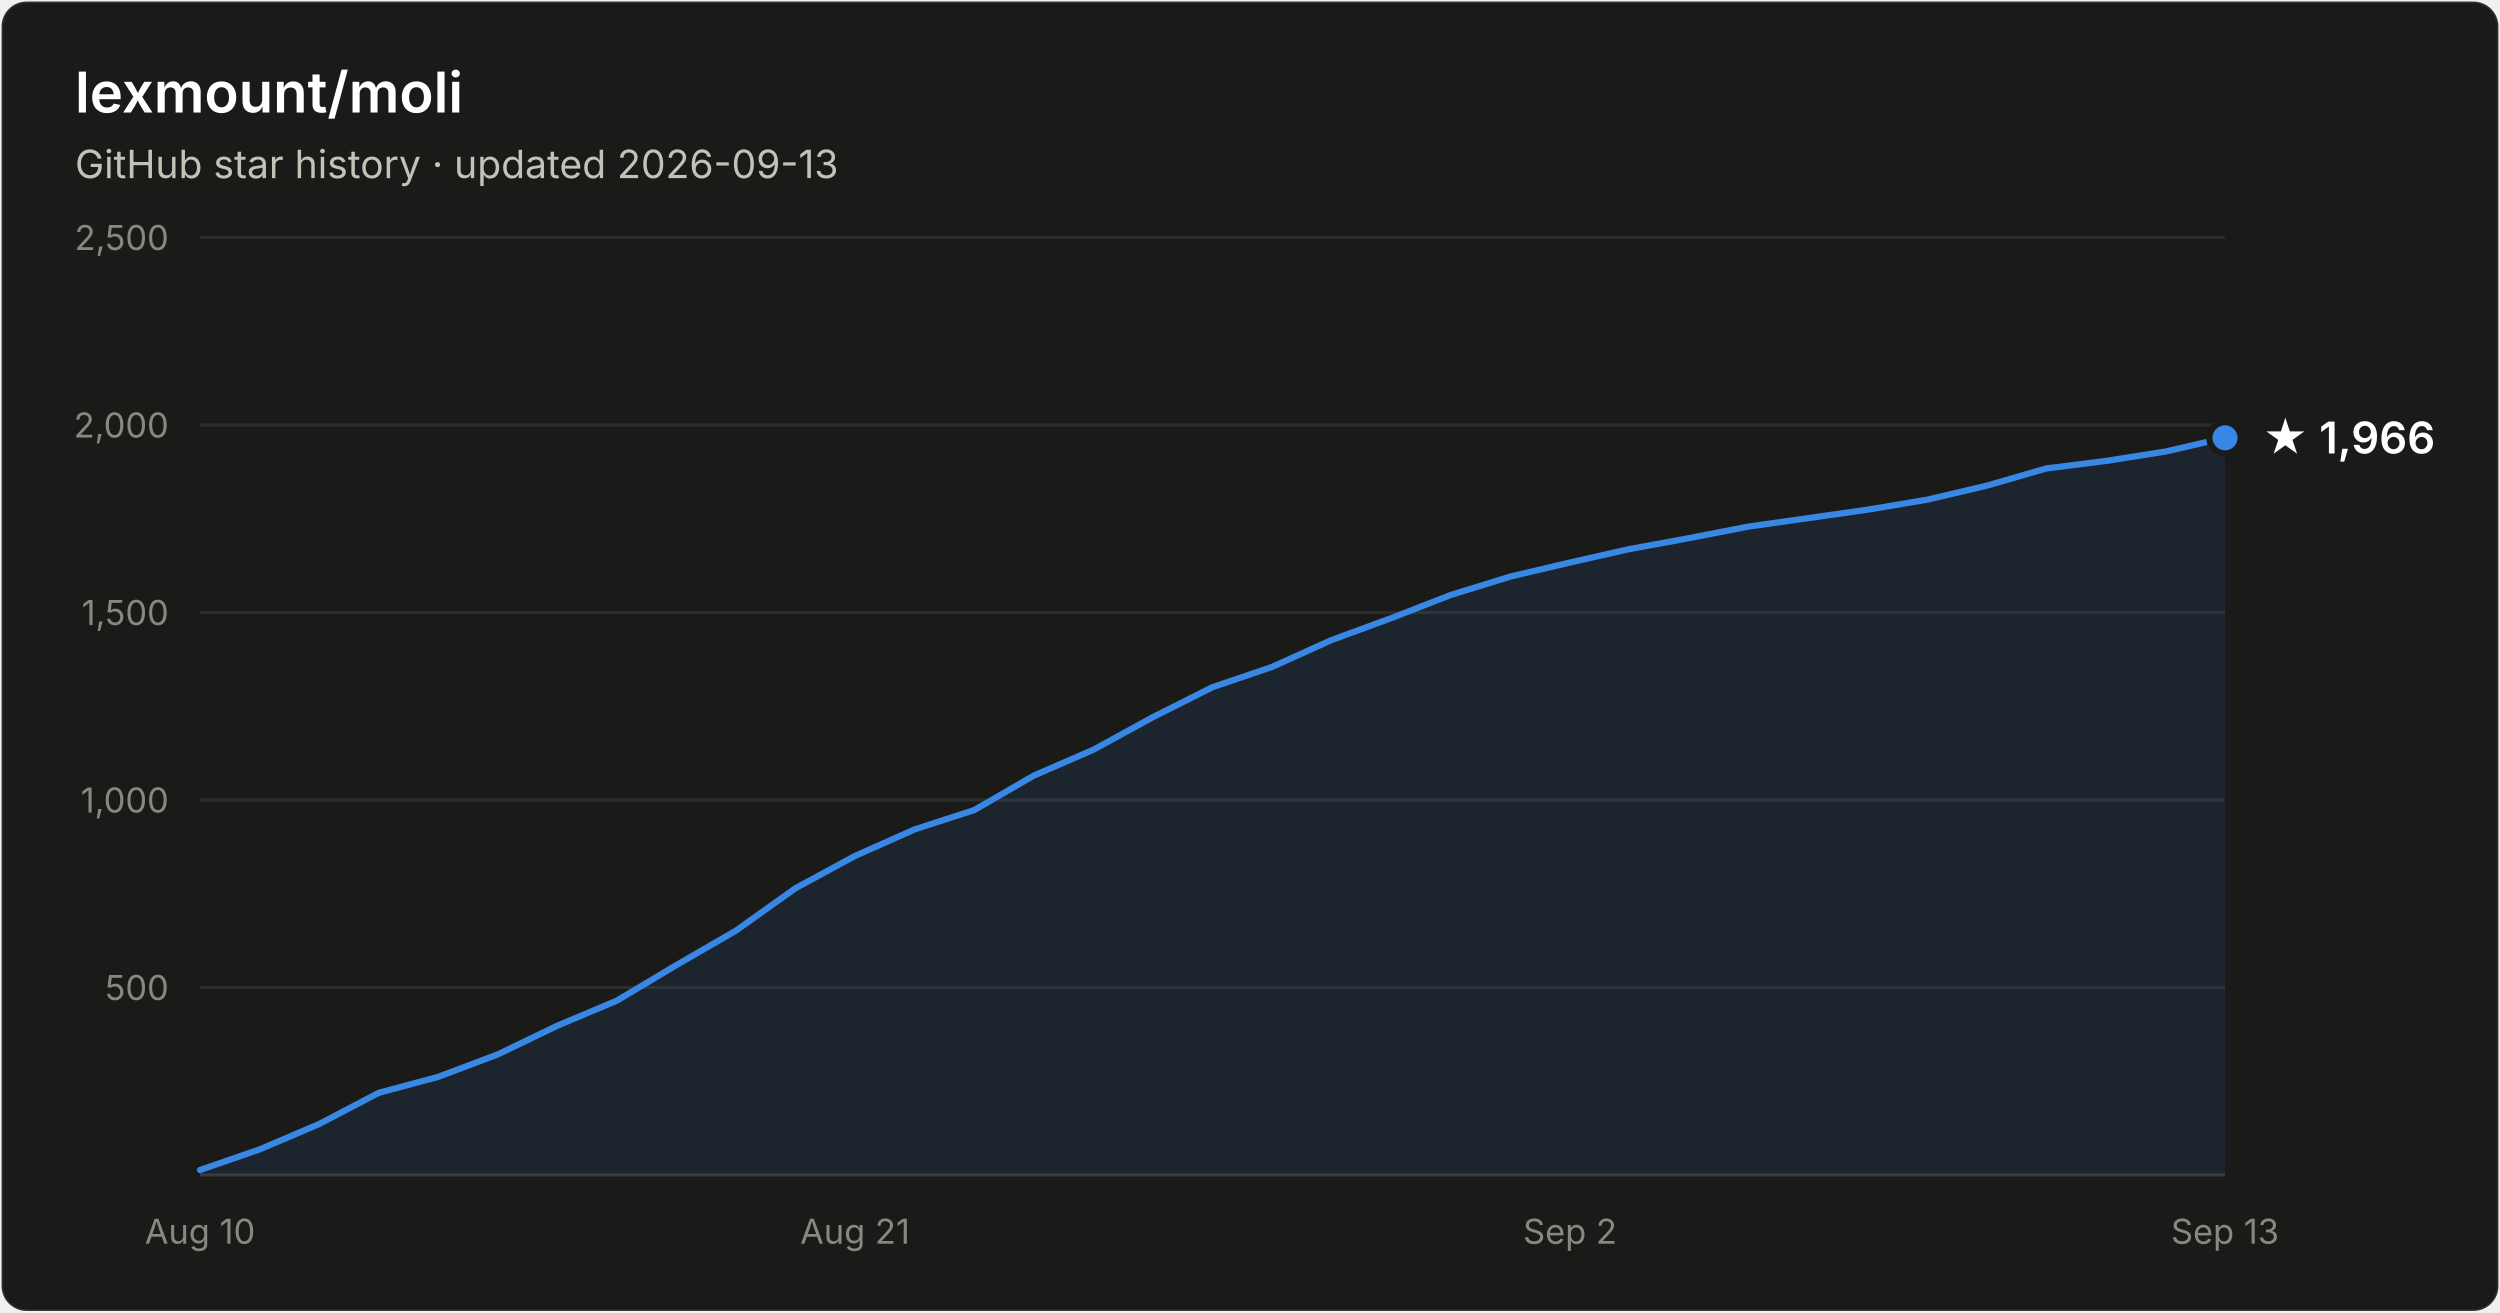
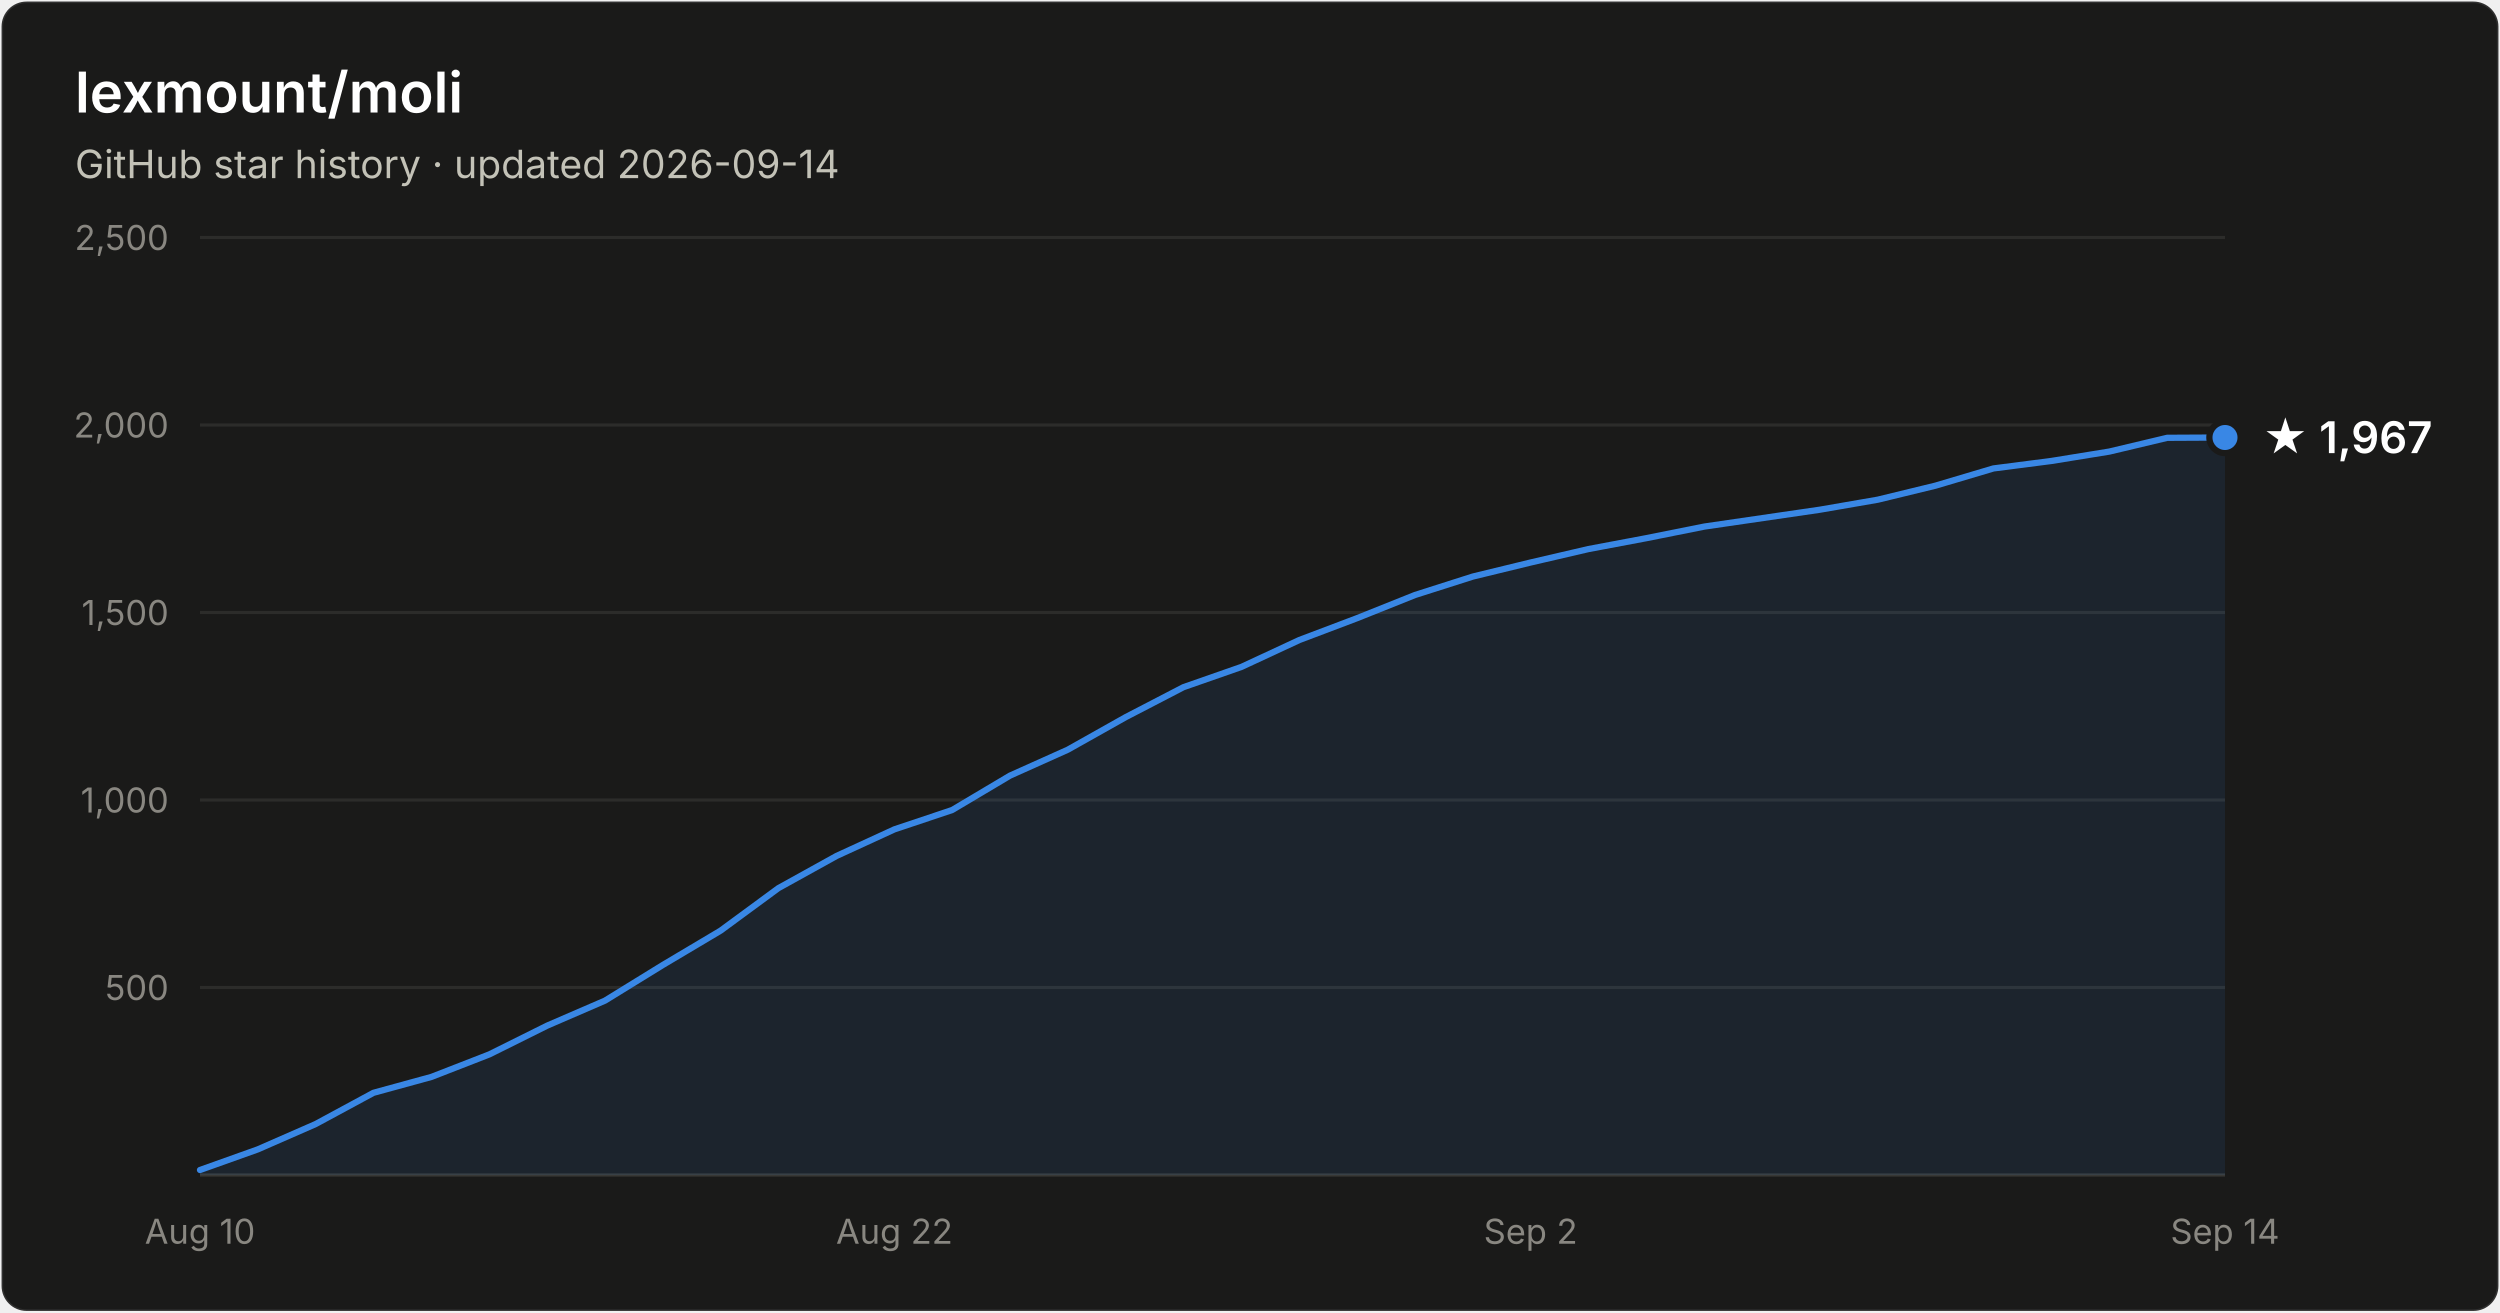
- <svg xmlns="http://www.w3.org/2000/svg" width="800" height="420" viewBox="0 0 800 420" font-family="system-ui, -apple-system, Segoe UI, sans-serif" role="img" aria-label="Star history of lexmount/moli: 1,966 stars as of 2026-09-13">
+ <svg xmlns="http://www.w3.org/2000/svg" width="800" height="420" viewBox="0 0 800 420" font-family="system-ui, -apple-system, Segoe UI, sans-serif" role="img" aria-label="Star history of lexmount/moli: 1,967 stars as of 2026-09-14">
  <rect x="0.5" y="0.5" width="799" height="419" rx="8" fill="#1a1a19" stroke="rgba(255,255,255,0.10)" />
  <text x="24" y="36" fill="#ffffff" font-size="18" font-weight="600">lexmount/moli</text>
-   <text x="24" y="57" fill="#c3c2b7" font-size="12.5">GitHub star history · updated 2026-09-13</text>
+   <text x="24" y="57" fill="#c3c2b7" font-size="12.5">GitHub star history · updated 2026-09-14</text>
  <line x1="64" y1="316.0" x2="712" y2="316.0" stroke="#2c2c2a" stroke-width="1" />
  <text x="54" y="320.0" text-anchor="end" fill="#898781" font-size="11" style="font-variant-numeric:tabular-nums">500</text>
  <line x1="64" y1="256.0" x2="712" y2="256.0" stroke="#2c2c2a" stroke-width="1" />
  <text x="54" y="260.0" text-anchor="end" fill="#898781" font-size="11" style="font-variant-numeric:tabular-nums">1,000</text>
  <line x1="64" y1="196.0" x2="712" y2="196.0" stroke="#2c2c2a" stroke-width="1" />
  <text x="54" y="200.0" text-anchor="end" fill="#898781" font-size="11" style="font-variant-numeric:tabular-nums">1,500</text>
  <line x1="64" y1="136.0" x2="712" y2="136.0" stroke="#2c2c2a" stroke-width="1" />
  <text x="54" y="140.0" text-anchor="end" fill="#898781" font-size="11" style="font-variant-numeric:tabular-nums">2,000</text>
  <line x1="64" y1="76.0" x2="712" y2="76.0" stroke="#2c2c2a" stroke-width="1" />
  <text x="54" y="80.0" text-anchor="end" fill="#898781" font-size="11" style="font-variant-numeric:tabular-nums">2,500</text>
  <line x1="64" y1="376" x2="712" y2="376" stroke="#383835" stroke-width="1" />
  <text x="64.0" y="398" text-anchor="middle" fill="#898781" font-size="11" style="font-variant-numeric:tabular-nums">Aug 10</text>
-   <text x="273.6" y="398" text-anchor="middle" fill="#898781" font-size="11" style="font-variant-numeric:tabular-nums">Aug 21</text>
-   <text x="502.4" y="398" text-anchor="middle" fill="#898781" font-size="11" style="font-variant-numeric:tabular-nums">Sep 2</text>
-   <text x="712.0" y="398" text-anchor="middle" fill="#898781" font-size="11" style="font-variant-numeric:tabular-nums">Sep 13</text>
-   <path d="M64.0 374.4 L83.1 367.8 L102.1 359.7 L121.2 349.7 L140.2 344.6 L159.3 337.4 L178.4 328.2 L197.4 320.2 L216.5 308.8 L235.5 297.8 L254.6 284.2 L273.6 273.9 L292.7 265.4 L311.8 259.2 L330.8 248.2 L349.9 239.9 L368.9 229.5 L388.0 219.9 L407.1 213.4 L426.1 204.8 L445.2 197.8 L464.2 190.4 L483.3 184.5 L502.4 180.0 L521.4 175.7 L540.5 172.2 L559.5 168.5 L578.6 165.8 L597.6 163.1 L616.7 159.9 L635.8 155.4 L654.8 149.9 L673.9 147.5 L692.9 144.5 L712.0 140.1 L712.0 376 L64.0 376 Z" fill="#3987e5" fill-opacity="0.1" />
-   <path d="M64.0 374.4 L83.1 367.8 L102.1 359.7 L121.2 349.7 L140.2 344.6 L159.3 337.4 L178.4 328.2 L197.4 320.2 L216.5 308.8 L235.5 297.8 L254.6 284.2 L273.6 273.9 L292.7 265.4 L311.8 259.2 L330.8 248.2 L349.9 239.9 L368.9 229.5 L388.0 219.9 L407.1 213.4 L426.1 204.8 L445.2 197.8 L464.2 190.4 L483.3 184.5 L502.4 180.0 L521.4 175.7 L540.5 172.2 L559.5 168.5 L578.6 165.8 L597.6 163.1 L616.7 159.9 L635.8 155.4 L654.8 149.9 L673.9 147.5 L692.9 144.5 L712.0 140.1" fill="none" stroke="#3987e5" stroke-width="2" stroke-linejoin="round" stroke-linecap="round" />
-   <circle cx="712.0" cy="140.1" r="5" fill="#3987e5" stroke="#1a1a19" stroke-width="2" />
-   <text x="724.0" y="145.1" fill="#ffffff" font-size="14" font-weight="600">★ 1,966</text>
+   <text x="286.2" y="398" text-anchor="middle" fill="#898781" font-size="11" style="font-variant-numeric:tabular-nums">Aug 22</text>
+   <text x="489.8" y="398" text-anchor="middle" fill="#898781" font-size="11" style="font-variant-numeric:tabular-nums">Sep 2</text>
+   <text x="712.0" y="398" text-anchor="middle" fill="#898781" font-size="11" style="font-variant-numeric:tabular-nums">Sep 14</text>
+   <path d="M64.0 374.4 L82.5 367.8 L101.0 359.7 L119.5 349.7 L138.1 344.6 L156.6 337.4 L175.1 328.2 L193.6 320.2 L212.1 308.8 L230.6 297.8 L249.1 284.2 L267.7 273.9 L286.2 265.4 L304.7 259.2 L323.2 248.2 L341.7 239.9 L360.2 229.5 L378.7 219.9 L397.3 213.4 L415.8 204.8 L434.3 197.8 L452.8 190.4 L471.3 184.5 L489.8 180.0 L508.3 175.7 L526.9 172.2 L545.4 168.5 L563.9 165.8 L582.4 163.1 L600.9 159.9 L619.4 155.4 L637.9 149.9 L656.5 147.5 L675.0 144.5 L693.5 140.1 L712.0 140.0 L712.0 376 L64.0 376 Z" fill="#3987e5" fill-opacity="0.1" />
+   <path d="M64.0 374.4 L82.5 367.8 L101.0 359.7 L119.5 349.7 L138.1 344.6 L156.6 337.4 L175.1 328.2 L193.6 320.2 L212.1 308.8 L230.6 297.8 L249.1 284.2 L267.7 273.9 L286.2 265.4 L304.7 259.2 L323.2 248.2 L341.7 239.9 L360.2 229.5 L378.7 219.9 L397.3 213.4 L415.8 204.8 L434.3 197.8 L452.8 190.4 L471.3 184.5 L489.8 180.0 L508.3 175.7 L526.9 172.2 L545.4 168.5 L563.9 165.8 L582.4 163.1 L600.9 159.9 L619.4 155.4 L637.9 149.9 L656.5 147.5 L675.0 144.5 L693.5 140.1 L712.0 140.0" fill="none" stroke="#3987e5" stroke-width="2" stroke-linejoin="round" stroke-linecap="round" />
+   <circle cx="712.0" cy="140.0" r="5" fill="#3987e5" stroke="#1a1a19" stroke-width="2" />
+   <text x="724.0" y="145.0" fill="#ffffff" font-size="14" font-weight="600">★ 1,967</text>
</svg>
